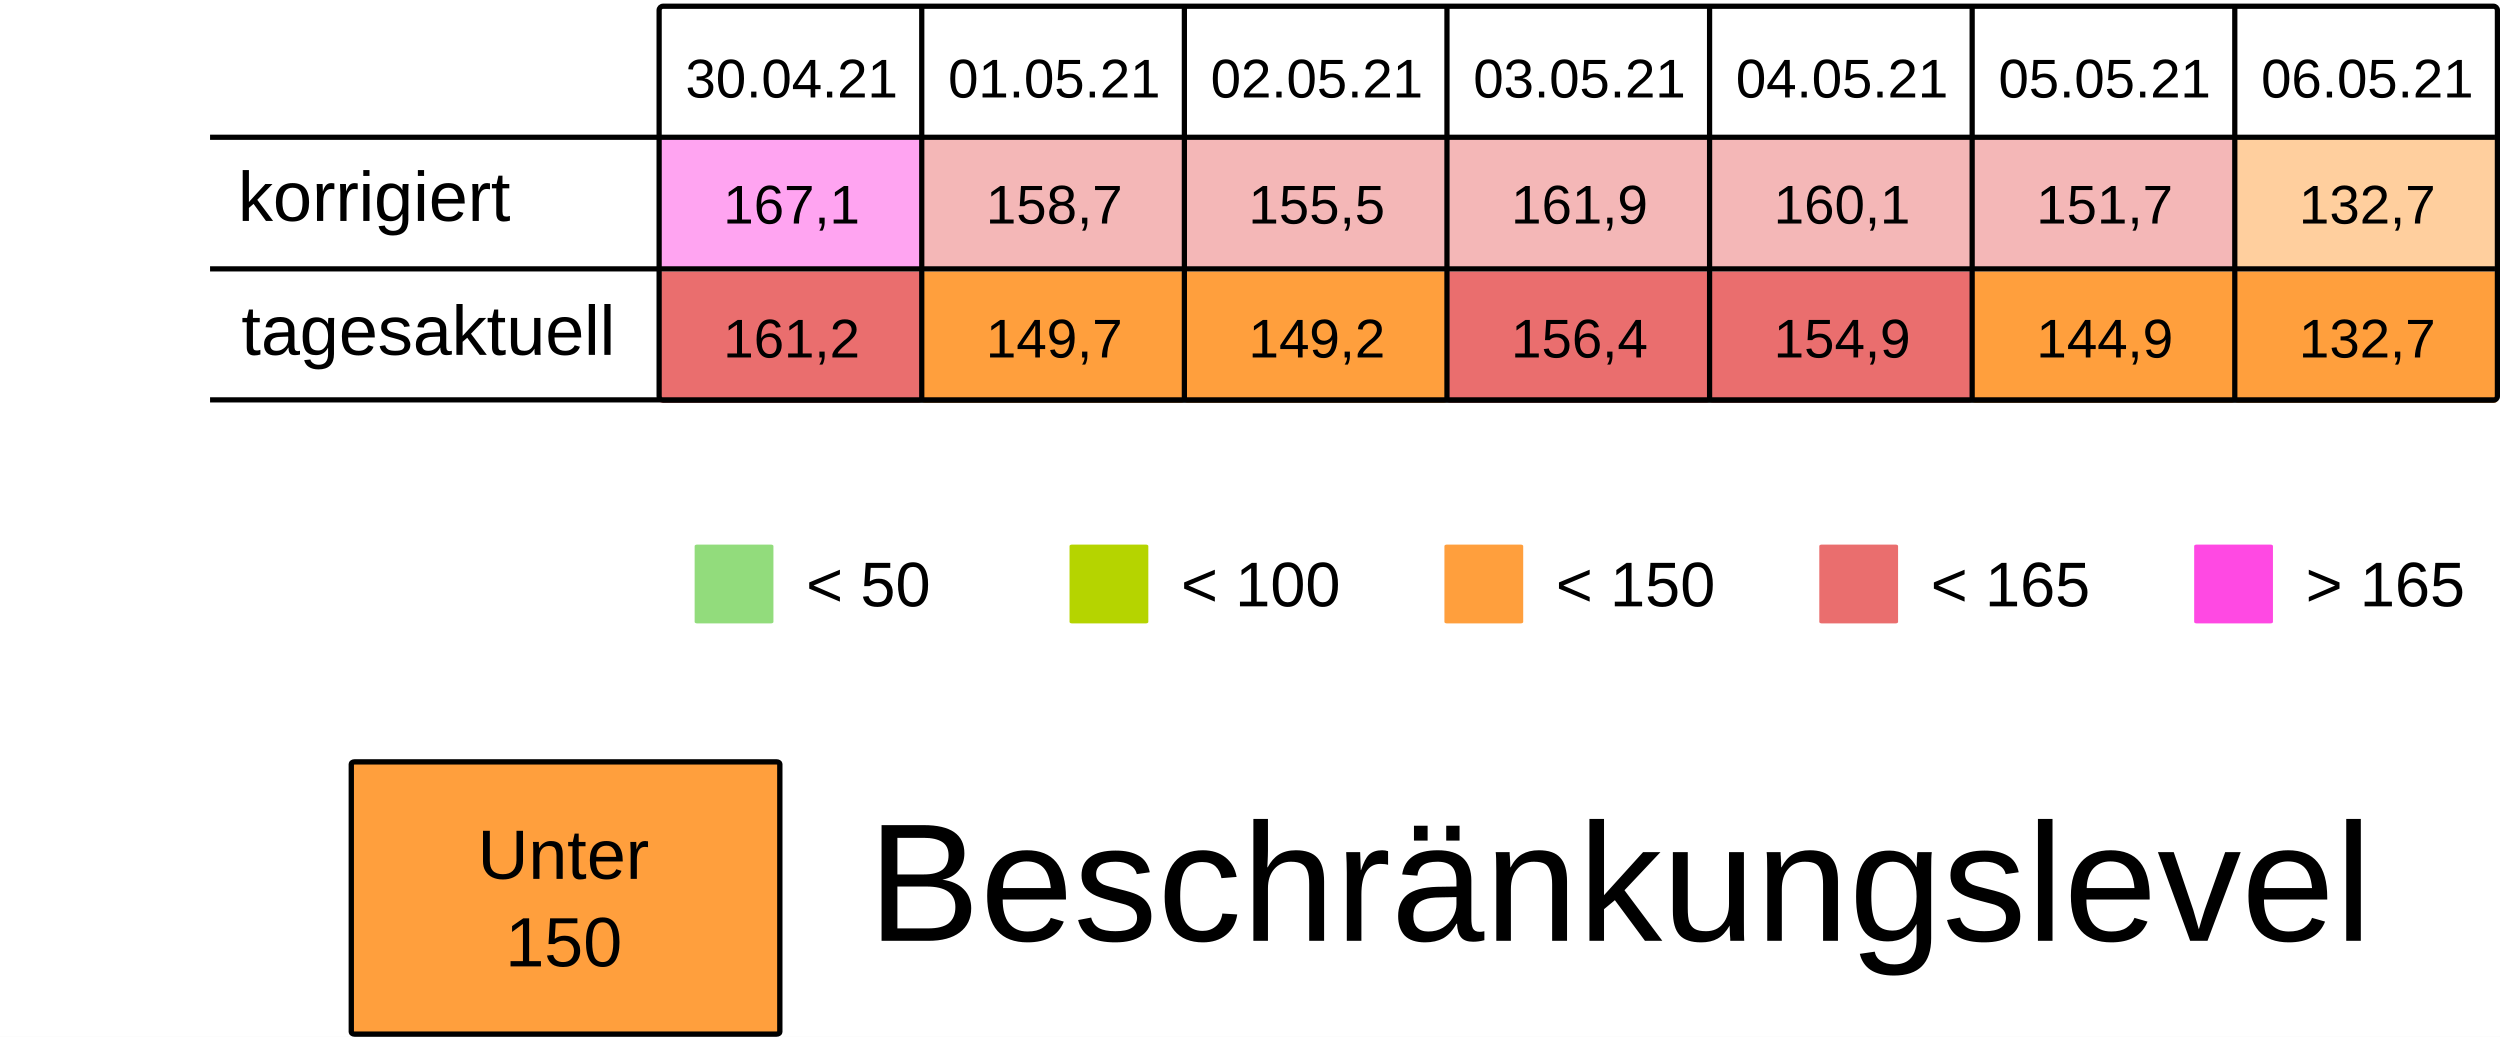
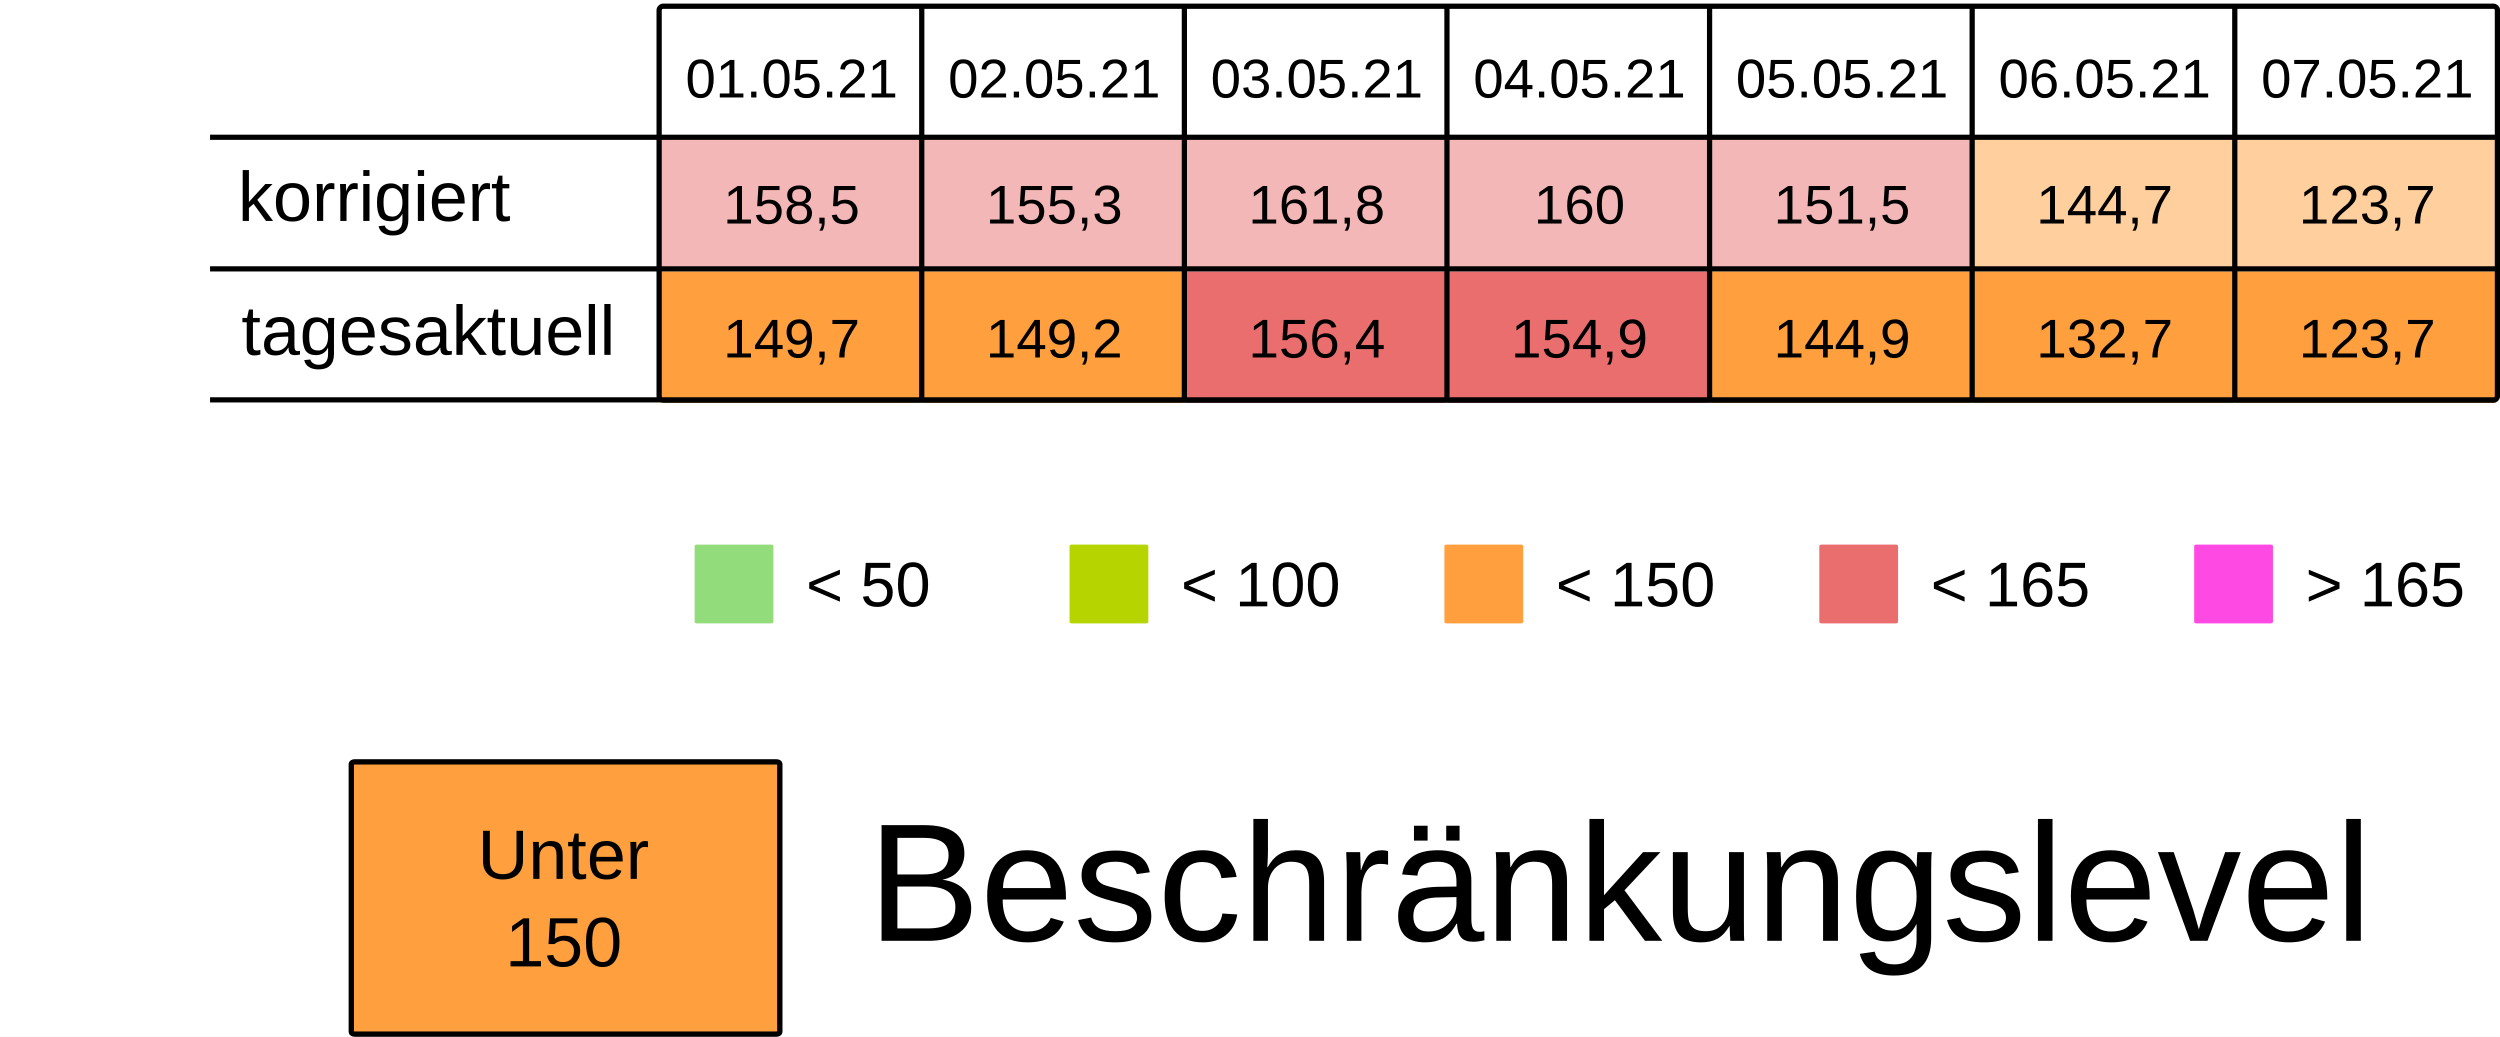
<svg xmlns="http://www.w3.org/2000/svg" viewBox="0 0 125.94 52.229" height="197.399" width="475.994">
  <rect width="100%" height="100%" x="-.001" fill="#fff" />
  <g transform="translate(-13.231 -25.355)">
-     <rect ry=".106" rx=".169" y="32.284" x="46.434" height="6.615" width="13.229" fill="#FF49E37F" />
+     <rect ry=".106" rx=".169" y="32.284" x="46.434" height="6.615" width="13.229" fill="#ea6e6e7F" />
    <rect ry=".106" rx=".169" y="32.284" x="59.664" height="6.615" width="13.229" fill="#ea6e6e7F" />
    <rect ry=".106" rx=".169" y="32.284" x="72.893" height="6.615" width="13.229" fill="#ea6e6e7F" />
    <rect ry=".106" rx=".169" y="32.284" x="86.122" height="6.615" width="13.229" fill="#ea6e6e7F" />
    <rect ry=".106" rx=".169" y="32.284" x="99.351" height="6.615" width="13.229" fill="#ea6e6e7F" />
-     <rect ry=".106" rx=".169" y="32.284" x="112.58" height="6.615" width="13.229" fill="#ea6e6e7F" />
+     <rect ry=".106" rx=".169" y="32.284" x="112.58" height="6.615" width="13.229" fill="#ff9f3d7F" />
    <rect ry=".106" rx=".169" y="32.284" x="125.809" height="6.615" width="13.229" fill="#ff9f3d7F" />
    <text y="30.266" x="53.113" style="line-height:125%;-inkscape-font-specification:Arial;text-align:center" font-weight="400" font-size="2.749" letter-spacing="0" word-spacing="0" font-family="Arial" text-anchor="middle" stroke-width=".064">
-       <tspan style="text-align:center" y="30.266" x="53.113">30.04.21</tspan>
+       <tspan style="text-align:center" y="30.266" x="53.113">01.05.21</tspan>
    </text>
    <text y="30.266" x="66.342" style="line-height:125%;-inkscape-font-specification:Arial;text-align:center" font-weight="400" font-size="2.749" letter-spacing="0" word-spacing="0" font-family="Arial" text-anchor="middle" stroke-width=".064">
-       <tspan style="text-align:center" y="30.266" x="66.342">01.05.21</tspan>
+       <tspan style="text-align:center" y="30.266" x="66.342">02.05.21</tspan>
    </text>
    <text y="30.266" x="79.571" style="line-height:125%;-inkscape-font-specification:Arial;text-align:center" font-weight="400" font-size="2.749" letter-spacing="0" word-spacing="0" font-family="Arial" text-anchor="middle" stroke-width=".064">
-       <tspan style="text-align:center" y="30.266" x="79.571">02.05.21</tspan>
+       <tspan style="text-align:center" y="30.266" x="79.571">03.05.21</tspan>
    </text>
    <text y="30.266" x="92.8" style="line-height:125%;-inkscape-font-specification:Arial;text-align:center" font-weight="400" font-size="2.749" letter-spacing="0" word-spacing="0" font-family="Arial" text-anchor="middle" stroke-width=".064">
-       <tspan style="text-align:center" y="30.266" x="92.8">03.05.21</tspan>
+       <tspan style="text-align:center" y="30.266" x="92.8">04.05.21</tspan>
    </text>
    <text y="30.266" x="106.029" style="line-height:125%;-inkscape-font-specification:Arial;text-align:center" font-weight="400" font-size="2.749" letter-spacing="0" word-spacing="0" font-family="Arial" text-anchor="middle" stroke-width=".064">
-       <tspan style="text-align:center" y="30.266" x="106.029">04.05.21</tspan>
+       <tspan style="text-align:center" y="30.266" x="106.029">05.05.21</tspan>
    </text>
    <text y="30.266" x="119.258" style="line-height:125%;-inkscape-font-specification:Arial;text-align:center" font-weight="400" font-size="2.749" letter-spacing="0" word-spacing="0" font-family="Arial" text-anchor="middle" stroke-width=".064">
-       <tspan style="text-align:center" y="30.266" x="119.258">05.05.21</tspan>
+       <tspan style="text-align:center" y="30.266" x="119.258">06.05.21</tspan>
    </text>
    <text y="30.266" x="132.488" style="line-height:125%;-inkscape-font-specification:Arial;text-align:center" font-weight="400" font-size="2.749" letter-spacing="0" word-spacing="0" font-family="Arial" text-anchor="middle" stroke-width=".064">
-       <tspan style="text-align:center" y="30.266" x="132.488">06.05.21</tspan>
+       <tspan style="text-align:center" y="30.266" x="132.488">07.05.21</tspan>
    </text>
    <text y="36.616" x="53.113" style="line-height:125%;-inkscape-font-specification:Arial;text-align:center" font-weight="400" font-size="2.749" letter-spacing="0" word-spacing="0" font-family="Arial" text-anchor="middle" stroke-width=".064">
-       <tspan style="text-align:center" y="36.616" x="53.113">167,1</tspan>
+       <tspan style="text-align:center" y="36.616" x="53.113">158,5</tspan>
    </text>
    <text y="36.616" x="66.342" style="line-height:125%;-inkscape-font-specification:Arial;text-align:center" font-weight="400" font-size="2.749" letter-spacing="0" word-spacing="0" font-family="Arial" text-anchor="middle" stroke-width=".064">
-       <tspan style="text-align:center" y="36.616" x="66.342">158,7</tspan>
+       <tspan style="text-align:center" y="36.616" x="66.342">155,3</tspan>
    </text>
    <text y="36.616" x="79.571" style="line-height:125%;-inkscape-font-specification:Arial;text-align:center" font-weight="400" font-size="2.749" letter-spacing="0" word-spacing="0" font-family="Arial" text-anchor="middle" stroke-width=".064">
-       <tspan style="text-align:center" y="36.616" x="79.571">155,5</tspan>
+       <tspan style="text-align:center" y="36.616" x="79.571">161,8</tspan>
    </text>
    <text y="36.616" x="92.8" style="line-height:125%;-inkscape-font-specification:Arial;text-align:center" font-weight="400" font-size="2.749" letter-spacing="0" word-spacing="0" font-family="Arial" text-anchor="middle" stroke-width=".064">
-       <tspan style="text-align:center" y="36.616" x="92.8">161,9</tspan>
+       <tspan style="text-align:center" y="36.616" x="92.8">160</tspan>
    </text>
    <text y="36.616" x="106.029" style="line-height:125%;-inkscape-font-specification:Arial;text-align:center" font-weight="400" font-size="2.749" letter-spacing="0" word-spacing="0" font-family="Arial" text-anchor="middle" stroke-width=".064">
-       <tspan style="text-align:center" y="36.616" x="106.029">160,1</tspan>
+       <tspan style="text-align:center" y="36.616" x="106.029">151,5</tspan>
    </text>
    <text y="36.616" x="119.258" style="line-height:125%;-inkscape-font-specification:Arial;text-align:center" font-weight="400" font-size="2.749" letter-spacing="0" word-spacing="0" font-family="Arial" text-anchor="middle" stroke-width=".064">
-       <tspan style="text-align:center" y="36.616" x="119.258">151,7</tspan>
+       <tspan style="text-align:center" y="36.616" x="119.258">144,7</tspan>
    </text>
    <text y="36.616" x="132.488" style="line-height:125%;-inkscape-font-specification:Arial;text-align:center" font-weight="400" font-size="2.749" letter-spacing="0" word-spacing="0" font-family="Arial" text-anchor="middle" stroke-width=".064">
-       <tspan style="text-align:center" y="36.616" x="132.488">132,7</tspan>
+       <tspan style="text-align:center" y="36.616" x="132.488">123,7</tspan>
    </text>
    <rect ry=".071" rx=".12" y="52.79" x="48.224" height="3.969" width="3.969" fill="#92dc7c" />
    <text y="55.896" x="53.84" style="line-height:125%;-inkscape-font-specification:Arial" font-weight="400" font-size="3.175" letter-spacing="0" word-spacing="0" font-family="Arial" stroke-width=".265">
      <tspan y="55.896" x="53.84">&lt; 50</tspan>
    </text>
    <rect ry=".071" rx=".12" y="52.79" x="67.11" height="3.969" width="3.969" fill="#B5D400" />
    <text y="55.896" x="72.726" style="line-height:125%;-inkscape-font-specification:Arial" font-weight="400" font-size="3.175" letter-spacing="0" word-spacing="0" font-family="Arial" stroke-width=".265">
      <tspan y="55.896" x="72.726">&lt; 100</tspan>
    </text>
    <rect ry=".071" rx=".12" y="52.79" x="104.88" height="3.969" width="3.969" fill="#ea6e6e" />
    <text y="55.896" x="110.496" style="line-height:125%;-inkscape-font-specification:Arial" font-weight="400" font-size="3.175" letter-spacing="0" word-spacing="0" font-family="Arial" stroke-width=".265">
      <tspan y="55.896" x="110.496">&lt; 165</tspan>
    </text>
    <rect ry=".071" rx=".12" y="52.79" x="123.765" height="3.969" width="3.969" fill="#FF49E3" />
    <text y="55.896" x="129.381" style="line-height:125%;-inkscape-font-specification:Arial" font-weight="400" font-size="3.175" letter-spacing="0" word-spacing="0" font-family="Arial" stroke-width=".265">
      <tspan y="55.896" x="129.381">&gt; 165</tspan>
    </text>
    <rect ry=".071" rx=".12" y="52.79" x="85.995" height="3.969" width="3.969" fill="#ff9f3d" />
    <text y="55.896" x="91.61" style="line-height:125%;-inkscape-font-specification:Arial" font-weight="400" font-size="3.175" letter-spacing="0" word-spacing="0" font-family="Arial" stroke-width=".265">
      <tspan y="55.896" x="91.61">&lt; 150</tspan>
    </text>
-     <rect ry=".106" rx=".169" y="39.031" x="46.435" height="6.615" width="13.229" fill="#ea6e6e" />
+     <rect ry=".106" rx=".169" y="39.031" x="46.435" height="6.615" width="13.229" fill="#ff9f3d" />
    <rect ry=".106" rx=".169" y="39.031" x="59.665" height="6.615" width="13.229" fill="#ff9f3d" />
-     <rect ry=".106" rx=".169" y="39.031" x="72.894" height="6.615" width="13.229" fill="#ff9f3d" />
+     <rect ry=".106" rx=".169" y="39.031" x="72.894" height="6.615" width="13.229" fill="#ea6e6e" />
    <rect ry=".106" rx=".169" y="39.031" x="86.123" height="6.615" width="13.229" fill="#ea6e6e" />
-     <rect ry=".106" rx=".169" y="39.031" x="99.352" height="6.615" width="13.229" fill="#ea6e6e" />
+     <rect ry=".106" rx=".169" y="39.031" x="99.352" height="6.615" width="13.229" fill="#ff9f3d" />
    <rect ry=".106" rx=".169" y="39.031" x="112.581" height="6.615" width="13.229" fill="#ff9f3d" />
    <rect ry=".106" rx=".169" y="39.031" x="125.81" height="6.615" width="13.229" fill="#ff9f3d" />
    <text y="43.363" x="53.114" style="line-height:125%;-inkscape-font-specification:Arial;text-align:center" font-weight="400" font-size="2.749" letter-spacing="0" word-spacing="0" font-family="Arial" text-anchor="middle" stroke-width=".064">
-       <tspan style="text-align:center" y="43.363" x="53.114">161,2</tspan>
+       <tspan style="text-align:center" y="43.363" x="53.114">149,7</tspan>
    </text>
    <text y="43.363" x="66.343" style="line-height:125%;-inkscape-font-specification:Arial;text-align:center" font-weight="400" font-size="2.749" letter-spacing="0" word-spacing="0" font-family="Arial" text-anchor="middle" stroke-width=".064">
-       <tspan style="text-align:center" y="43.363" x="66.343">149,7</tspan>
+       <tspan style="text-align:center" y="43.363" x="66.343">149,2</tspan>
    </text>
    <text y="43.363" x="79.572" style="line-height:125%;-inkscape-font-specification:Arial;text-align:center" font-weight="400" font-size="2.749" letter-spacing="0" word-spacing="0" font-family="Arial" text-anchor="middle" stroke-width=".064">
-       <tspan style="text-align:center" y="43.363" x="79.572">149,2</tspan>
+       <tspan style="text-align:center" y="43.363" x="79.572">156,4</tspan>
    </text>
    <text y="43.363" x="92.801" style="line-height:125%;-inkscape-font-specification:Arial;text-align:center" font-weight="400" font-size="2.749" letter-spacing="0" word-spacing="0" font-family="Arial" text-anchor="middle" stroke-width=".064">
-       <tspan style="text-align:center" y="43.363" x="92.801">156,4</tspan>
+       <tspan style="text-align:center" y="43.363" x="92.801">154,9</tspan>
    </text>
    <text y="43.363" x="106.03" style="line-height:125%;-inkscape-font-specification:Arial;text-align:center" font-weight="400" font-size="2.749" letter-spacing="0" word-spacing="0" font-family="Arial" text-anchor="middle" stroke-width=".064">
-       <tspan style="text-align:center" y="43.363" x="106.03">154,9</tspan>
+       <tspan style="text-align:center" y="43.363" x="106.03">144,9</tspan>
    </text>
    <text y="43.363" x="119.259" style="line-height:125%;-inkscape-font-specification:Arial;text-align:center" font-weight="400" font-size="2.749" letter-spacing="0" word-spacing="0" font-family="Arial" text-anchor="middle" stroke-width=".064">
-       <tspan style="text-align:center" y="43.363" x="119.259">144,9</tspan>
+       <tspan style="text-align:center" y="43.363" x="119.259">132,7</tspan>
    </text>
    <text y="43.363" x="132.489" style="line-height:125%;-inkscape-font-specification:Arial;text-align:center" font-weight="400" font-size="2.749" letter-spacing="0" word-spacing="0" font-family="Arial" text-anchor="middle" stroke-width=".064">
-       <tspan style="text-align:center" y="43.363" x="132.489">132,7</tspan>
+       <tspan style="text-align:center" y="43.363" x="132.489">123,7</tspan>
    </text>
    <text style="line-height:125%;-inkscape-font-specification:Arial" x="25.224" y="36.483" font-weight="400" font-size="3.528" font-family="Arial" letter-spacing="0" word-spacing="0" stroke-width=".265">
      <tspan x="25.224" y="36.483">korrigiert</tspan>
    </text>
    <text style="line-height:125%;-inkscape-font-specification:Arial" x="25.396" y="43.23" font-weight="400" font-size="3.528" font-family="Arial" letter-spacing="0" word-spacing="0" stroke-width=".265">
      <tspan x="25.396" y="43.23">tagesaktuell</tspan>
    </text>
    <path d="M59.665 25.802v19.844zm13.23 0v19.844zm13.228 0v19.844zm13.23 0v19.844zm13.228 0v19.844zm13.23 0v19.844zM23.812 32.27h115.096zm0 6.629h115.096zm0 6.6h115.096zm22.823-19.83h92.206c.11 0 .2.09.2.2v19.445a.2.2 0 01-.2.2H46.635a.2.2 0 01-.2-.2V25.869c0-.11.089-.2.2-.2z" fill="none" stroke="#000" stroke-width=".264" />
    <rect ry=".108" rx=".169" y="63.735" x="30.927" height="13.715" width="21.588" fill="#ff9f3d" stroke-miterlimit="0" stroke="#000" stroke-width=".269" />
    <text y="69.629" x="41.626" style="line-height:125%;-inkscape-font-specification:Arial;text-align:center" font-weight="400" font-size="3.528" letter-spacing="0" word-spacing="0" font-family="Arial" text-anchor="middle" stroke-width=".265">
      <tspan style="text-align:center" y="69.629" x="42.1">Unter</tspan>
      <tspan style="text-align:center" y="74.038" x="41.626">150</tspan>
    </text>
    <text style="line-height:125%;-inkscape-font-specification:Arial" x="56.955" y="72.75" font-weight="400" font-size="8.467" font-family="Arial" letter-spacing="0" word-spacing="0" stroke-width=".265">
      <tspan x="56.955" y="72.75">Beschränkungslevel</tspan>
    </text>
  </g>
</svg>
